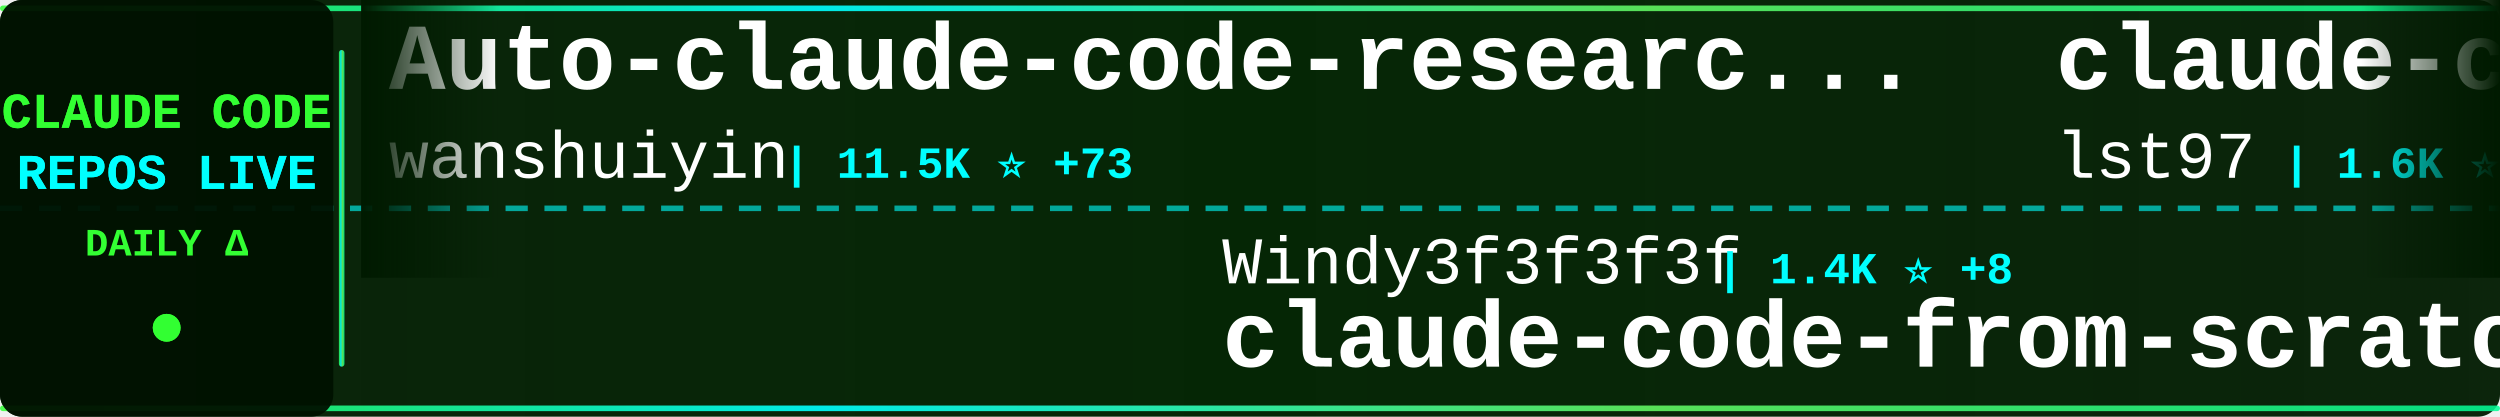
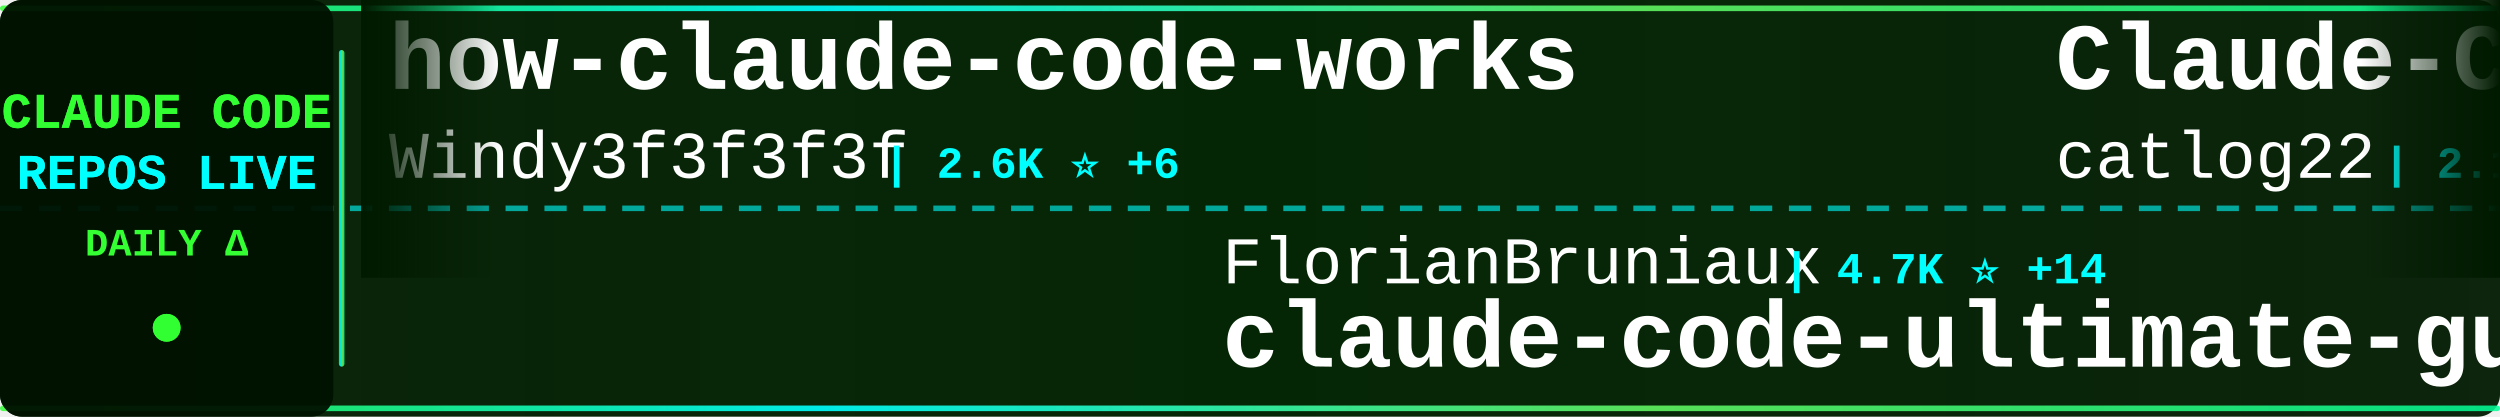
<svg xmlns="http://www.w3.org/2000/svg" width="900" height="150">
  <defs>
    <linearGradient id="tickerBg" x1="0%" y1="0%" x2="100%" y2="0%">
      <stop offset="0%" style="stop-color:#001a00;stop-opacity:0.95" />
      <stop offset="50%" style="stop-color:#002200;stop-opacity:0.98" />
      <stop offset="100%" style="stop-color:#001a00;stop-opacity:0.95" />
    </linearGradient>
    <linearGradient id="borderGrad" x1="0%" y1="0%" x2="100%" y2="0%">
      <stop offset="0%" style="stop-color:#33ff33;stop-opacity:0.85">
        <animate attributeName="stop-opacity" values="0.85;1;0.85" dur="2s" repeatCount="indefinite" />
      </stop>
      <stop offset="33%" style="stop-color:#00ffff;stop-opacity:0.9">
        <animate attributeName="stop-opacity" values="0.9;1;0.9" dur="2.2s" repeatCount="indefinite" />
      </stop>
      <stop offset="66%" style="stop-color:#66ff66;stop-opacity:0.85">
        <animate attributeName="stop-opacity" values="0.85;1;0.85" dur="1.8s" repeatCount="indefinite" />
      </stop>
      <stop offset="100%" style="stop-color:#00ff99;stop-opacity:0.85">
        <animate attributeName="stop-opacity" values="0.85;1;0.85" dur="2s" repeatCount="indefinite" />
      </stop>
    </linearGradient>
    <filter id="textGlow">
      <feGaussianBlur stdDeviation="0.1" result="coloredBlur" />
      <feMerge>
        <feMergeNode in="coloredBlur" />
        <feMergeNode in="SourceGraphic" />
      </feMerge>
    </filter>
    <filter id="metricGlow">
      <feGaussianBlur stdDeviation="0.2" result="coloredBlur" />
      <feMerge>
        <feMergeNode in="coloredBlur" />
        <feMergeNode in="SourceGraphic" />
      </feMerge>
    </filter>
    <linearGradient id="leftFade" x1="0%" y1="0%" x2="100%" y2="0%">
      <stop offset="0%" style="stop-color:#001a00;stop-opacity:1" />
      <stop offset="100%" style="stop-color:#001a00;stop-opacity:0" />
    </linearGradient>
    <linearGradient id="rightFade" x1="0%" y1="0%" x2="100%" y2="0%">
      <stop offset="0%" style="stop-color:#001a00;stop-opacity:0" />
      <stop offset="100%" style="stop-color:#001a00;stop-opacity:1" />
    </linearGradient>
  </defs>
  <rect width="900" height="150" fill="url(#tickerBg)" rx="8" />
  <rect x="0" y="2" width="900" height="2" fill="url(#borderGrad)" rx="1" />
  <rect x="0" y="146" width="900" height="2" fill="url(#borderGrad)" rx="1" />
  <line x1="0" y1="75" x2="900" y2="75" stroke="#00ffff" stroke-width="2" stroke-dasharray="8 6" opacity="0.6" />
  <rect x="0" y="0" width="120" height="150" fill="#001100" opacity="0.95" rx="8" />
  <text x="60" y="46" font-family="'Courier New', monospace" font-size="18" font-weight="bold" fill="#33ff33" text-anchor="middle" filter="url(#textGlow)">
    CLAUDE CODE
  </text>
  <text x="60" y="68" font-family="'Courier New', monospace" font-size="18" font-weight="bold" fill="#00ffff" text-anchor="middle" filter="url(#textGlow)">
    REPOS LIVE
  </text>
  <text x="60" y="92" font-family="'Courier New', monospace" font-size="14" font-weight="bold" fill="#33ff33" text-anchor="middle">
    DAILY Δ
  </text>
  <circle cx="60" cy="118" r="5" fill="#33ff33" filter="url(#metricGlow)">
    <animate attributeName="r" values="4;6;4" dur="1.5s" repeatCount="indefinite" />
    <animate attributeName="opacity" values="0.6;1;0.6" dur="1.5s" repeatCount="indefinite" />
  </circle>
  <rect x="122" y="18" width="2" height="114" fill="url(#borderGrad)" rx="1" />
  <clipPath id="tickerClip">
    <rect x="130" y="0" width="770" height="150" />
  </clipPath>
  <g clip-path="url(#tickerClip)">
    <g id="tickerItems">
      <animateTransform attributeName="transform" attributeType="XML" type="translate" from="0 0" to="-3000 0" dur="54s" repeatCount="indefinite" />
      <g transform="translate(0, 0)">
-         <text x="140" y="32" font-family="'Courier New', monospace" font-size="34" font-weight="bold" fill="#ffffff">Auto-claude-code-researc...</text>
-         <text x="140" y="64" font-family="'Courier New', monospace" font-size="24" font-weight="normal" fill="#ffffff" opacity="1.0">wanshuiyin</text>
-         <text x="282" y="64" font-family="'Courier New', monospace" font-size="16" font-weight="bold" fill="#00ffff"> | 11.5K ⭐ +73</text>
+         <text x="140" y="32" font-family="'Courier New', monospace" font-size="34" font-weight="bold" fill="#ffffff">how-claude-code-works</text>
+         <text x="140" y="64" font-family="'Courier New', monospace" font-size="24" font-weight="normal" fill="#ffffff" opacity="1.0">Windy3f3f3f3f</text>
+         <text x="318" y="64" font-family="'Courier New', monospace" font-size="16" font-weight="bold" fill="#00ffff"> | 2.6K ⭐ +6</text>
      </g>
      <g transform="translate(300, 0)">
-         <text x="140" y="102" font-family="'Courier New', monospace" font-size="24" font-weight="normal" fill="#ffffff" opacity="1.0">Windy3f3f3f3f</text>
-         <text x="318" y="102" font-family="'Courier New', monospace" font-size="16" font-weight="bold" fill="#00ffff"> | 1.4K ⭐ +8</text>
-         <text x="140" y="132" font-family="'Courier New', monospace" font-size="34" font-weight="bold" fill="#ffffff">claude-code-from-scratch</text>
+         <text x="140" y="102" font-family="'Courier New', monospace" font-size="24" font-weight="normal" fill="#ffffff" opacity="1.0">FlorianBruniaux</text>
+         <text x="342" y="102" font-family="'Courier New', monospace" font-size="16" font-weight="bold" fill="#00ffff"> | 4.7K ⭐ +14</text>
+         <text x="140" y="132" font-family="'Courier New', monospace" font-size="34" font-weight="bold" fill="#ffffff">claude-code-ultimate-gui...</text>
      </g>
      <g transform="translate(600, 0)">
-         <text x="140" y="32" font-family="'Courier New', monospace" font-size="34" font-weight="bold" fill="#ffffff">claude-code-sub-agents</text>
-         <text x="140" y="64" font-family="'Courier New', monospace" font-size="24" font-weight="normal" fill="#ffffff" opacity="1.0">lst97</text>
-         <text x="222" y="64" font-family="'Courier New', monospace" font-size="16" font-weight="bold" fill="#00ffff"> | 1.6K ⭐ +1</text>
+         <text x="140" y="32" font-family="'Courier New', monospace" font-size="34" font-weight="bold" fill="#ffffff">Claude-Code-Workflow</text>
+         <text x="140" y="64" font-family="'Courier New', monospace" font-size="24" font-weight="normal" fill="#ffffff" opacity="1.0">catlog22</text>
+         <text x="258" y="64" font-family="'Courier New', monospace" font-size="16" font-weight="bold" fill="#00ffff"> | 2.1K ⭐ +6</text>
      </g>
      <g transform="translate(900, 0)">
-         <text x="140" y="102" font-family="'Courier New', monospace" font-size="24" font-weight="normal" fill="#ffffff" opacity="1.0">LING71671</text>
-         <text x="270" y="102" font-family="'Courier New', monospace" font-size="16" font-weight="bold" fill="#00ffff"> | 874 ⭐</text>
-         <text x="140" y="132" font-family="'Courier New', monospace" font-size="34" font-weight="bold" fill="#ffffff">Open-ClaudeCode</text>
+         <text x="140" y="102" font-family="'Courier New', monospace" font-size="24" font-weight="normal" fill="#ffffff" opacity="1.0">Piebald-AI</text>
+         <text x="282" y="102" font-family="'Courier New', monospace" font-size="16" font-weight="bold" fill="#00ffff"> | 10.8K ⭐ +25</text>
+         <text x="140" y="132" font-family="'Courier New', monospace" font-size="34" font-weight="bold" fill="#ffffff">claude-code-system-promp...</text>
      </g>
      <g transform="translate(1200, 0)">
-         <text x="140" y="32" font-family="'Courier New', monospace" font-size="34" font-weight="bold" fill="#ffffff">Claude-Code-Usage-Monito...</text>
-         <text x="140" y="64" font-family="'Courier New', monospace" font-size="24" font-weight="normal" fill="#ffffff" opacity="1.0">Maciek-roboblog</text>
-         <text x="342" y="64" font-family="'Courier New', monospace" font-size="16" font-weight="bold" fill="#00ffff"> | 8.1K ⭐ +4</text>
+         <text x="140" y="32" font-family="'Courier New', monospace" font-size="34" font-weight="bold" fill="#ffffff">ClaudeCodeAgents</text>
+         <text x="140" y="64" font-family="'Courier New', monospace" font-size="24" font-weight="normal" fill="#ffffff" opacity="1.0">darcyegb</text>
+         <text x="258" y="64" font-family="'Courier New', monospace" font-size="16" font-weight="bold" fill="#00ffff"> | 715 ⭐</text>
      </g>
      <g transform="translate(1500, 0)">
-         <text x="140" y="102" font-family="'Courier New', monospace" font-size="24" font-weight="normal" fill="#ffffff" opacity="1.0">ghuntley</text>
-         <text x="258" y="102" font-family="'Courier New', monospace" font-size="16" font-weight="bold" fill="#00ffff"> | 980 ⭐</text>
-         <text x="140" y="132" font-family="'Courier New', monospace" font-size="34" font-weight="bold" fill="#ffffff">claude-code-source-code-...</text>
+         <text x="140" y="102" font-family="'Courier New', monospace" font-size="24" font-weight="normal" fill="#ffffff" opacity="1.0">AprilNEA</text>
+         <text x="258" y="102" font-family="'Courier New', monospace" font-size="16" font-weight="bold" fill="#00ffff"> | 384 ⭐ +1</text>
+         <text x="140" y="132" font-family="'Courier New', monospace" font-size="34" font-weight="bold" fill="#ffffff">claude-code-source</text>
      </g>
      <g transform="translate(1800, 0)">
-         <text x="140" y="32" font-family="'Courier New', monospace" font-size="34" font-weight="bold" fill="#ffffff">claude-plugins-official</text>
-         <text x="140" y="64" font-family="'Courier New', monospace" font-size="24" font-weight="normal" fill="#ffffff" opacity="1.0">anthropics</text>
-         <text x="282" y="64" font-family="'Courier New', monospace" font-size="16" font-weight="bold" fill="#00ffff"> | 29.5K ⭐ +78</text>
+         <text x="140" y="32" font-family="'Courier New', monospace" font-size="34" font-weight="bold" fill="#ffffff">claude-code-showcase</text>
+         <text x="140" y="64" font-family="'Courier New', monospace" font-size="24" font-weight="normal" fill="#ffffff" opacity="1.0">ChrisWiles</text>
+         <text x="282" y="64" font-family="'Courier New', monospace" font-size="16" font-weight="bold" fill="#00ffff"> | 5.9K ⭐</text>
      </g>
      <g transform="translate(2100, 0)">
-         <text x="140" y="102" font-family="'Courier New', monospace" font-size="24" font-weight="normal" fill="#ffffff" opacity="1.0">ponponon</text>
-         <text x="258" y="102" font-family="'Courier New', monospace" font-size="16" font-weight="bold" fill="#00ffff"> | 2.3K ⭐ +2</text>
-         <text x="140" y="132" font-family="'Courier New', monospace" font-size="34" font-weight="bold" fill="#ffffff">claude_code_src</text>
+         <text x="140" y="102" font-family="'Courier New', monospace" font-size="24" font-weight="normal" fill="#ffffff" opacity="1.0">sugyan</text>
+         <text x="234" y="102" font-family="'Courier New', monospace" font-size="16" font-weight="bold" fill="#00ffff"> | 1.1K ⭐</text>
+         <text x="140" y="132" font-family="'Courier New', monospace" font-size="34" font-weight="bold" fill="#ffffff">claude-code-webui</text>
      </g>
      <g transform="translate(2400, 0)">
-         <text x="140" y="32" font-family="'Courier New', monospace" font-size="34" font-weight="bold" fill="#ffffff">Claude-Code-Source-Study</text>
-         <text x="140" y="64" font-family="'Courier New', monospace" font-size="24" font-weight="normal" fill="#ffffff" opacity="1.0">luyao618</text>
-         <text x="258" y="64" font-family="'Courier New', monospace" font-size="16" font-weight="bold" fill="#00ffff"> | 1.5K ⭐ +4</text>
+         <text x="140" y="32" font-family="'Courier New', monospace" font-size="34" font-weight="bold" fill="#ffffff">claude_code_src</text>
+         <text x="140" y="64" font-family="'Courier New', monospace" font-size="24" font-weight="normal" fill="#ffffff" opacity="1.0">ponponon</text>
+         <text x="258" y="64" font-family="'Courier New', monospace" font-size="16" font-weight="bold" fill="#00ffff"> | 2.3K ⭐ +1</text>
      </g>
      <g transform="translate(2700, 0)">
-         <text x="140" y="102" font-family="'Courier New', monospace" font-size="24" font-weight="normal" fill="#ffffff" opacity="1.0">pedrohcgs</text>
-         <text x="270" y="102" font-family="'Courier New', monospace" font-size="16" font-weight="bold" fill="#00ffff"> | 1.2K ⭐ +5</text>
-         <text x="140" y="132" font-family="'Courier New', monospace" font-size="34" font-weight="bold" fill="#ffffff">claude-code-my-workflow</text>
+         <text x="140" y="102" font-family="'Courier New', monospace" font-size="24" font-weight="normal" fill="#ffffff" opacity="1.0">zebbern</text>
+         <text x="246" y="102" font-family="'Courier New', monospace" font-size="16" font-weight="bold" fill="#00ffff"> | 4.2K ⭐ +3</text>
+         <text x="140" y="132" font-family="'Courier New', monospace" font-size="34" font-weight="bold" fill="#ffffff">claude-code-guide</text>
      </g>
      <g transform="translate(3000, 0)">
-         <text x="140" y="32" font-family="'Courier New', monospace" font-size="34" font-weight="bold" fill="#ffffff">Auto-claude-code-researc...</text>
-         <text x="140" y="64" font-family="'Courier New', monospace" font-size="24" font-weight="normal" fill="#ffffff" opacity="1.0">wanshuiyin</text>
-         <text x="282" y="64" font-family="'Courier New', monospace" font-size="16" font-weight="bold" fill="#00ffff"> | 11.5K ⭐ +73</text>
+         <text x="140" y="32" font-family="'Courier New', monospace" font-size="34" font-weight="bold" fill="#ffffff">how-claude-code-works</text>
+         <text x="140" y="64" font-family="'Courier New', monospace" font-size="24" font-weight="normal" fill="#ffffff" opacity="1.0">Windy3f3f3f3f</text>
+         <text x="318" y="64" font-family="'Courier New', monospace" font-size="16" font-weight="bold" fill="#00ffff"> | 2.6K ⭐ +6</text>
      </g>
      <g transform="translate(3300, 0)">
-         <text x="140" y="102" font-family="'Courier New', monospace" font-size="24" font-weight="normal" fill="#ffffff" opacity="1.0">Windy3f3f3f3f</text>
-         <text x="318" y="102" font-family="'Courier New', monospace" font-size="16" font-weight="bold" fill="#00ffff"> | 1.4K ⭐ +8</text>
-         <text x="140" y="132" font-family="'Courier New', monospace" font-size="34" font-weight="bold" fill="#ffffff">claude-code-from-scratch</text>
+         <text x="140" y="102" font-family="'Courier New', monospace" font-size="24" font-weight="normal" fill="#ffffff" opacity="1.0">FlorianBruniaux</text>
+         <text x="342" y="102" font-family="'Courier New', monospace" font-size="16" font-weight="bold" fill="#00ffff"> | 4.7K ⭐ +14</text>
+         <text x="140" y="132" font-family="'Courier New', monospace" font-size="34" font-weight="bold" fill="#ffffff">claude-code-ultimate-gui...</text>
      </g>
      <g transform="translate(3600, 0)">
-         <text x="140" y="32" font-family="'Courier New', monospace" font-size="34" font-weight="bold" fill="#ffffff">claude-code-sub-agents</text>
-         <text x="140" y="64" font-family="'Courier New', monospace" font-size="24" font-weight="normal" fill="#ffffff" opacity="1.0">lst97</text>
-         <text x="222" y="64" font-family="'Courier New', monospace" font-size="16" font-weight="bold" fill="#00ffff"> | 1.6K ⭐ +1</text>
+         <text x="140" y="32" font-family="'Courier New', monospace" font-size="34" font-weight="bold" fill="#ffffff">Claude-Code-Workflow</text>
+         <text x="140" y="64" font-family="'Courier New', monospace" font-size="24" font-weight="normal" fill="#ffffff" opacity="1.0">catlog22</text>
+         <text x="258" y="64" font-family="'Courier New', monospace" font-size="16" font-weight="bold" fill="#00ffff"> | 2.1K ⭐ +6</text>
      </g>
      <g transform="translate(3900, 0)">
-         <text x="140" y="102" font-family="'Courier New', monospace" font-size="24" font-weight="normal" fill="#ffffff" opacity="1.0">LING71671</text>
-         <text x="270" y="102" font-family="'Courier New', monospace" font-size="16" font-weight="bold" fill="#00ffff"> | 874 ⭐</text>
-         <text x="140" y="132" font-family="'Courier New', monospace" font-size="34" font-weight="bold" fill="#ffffff">Open-ClaudeCode</text>
+         <text x="140" y="102" font-family="'Courier New', monospace" font-size="24" font-weight="normal" fill="#ffffff" opacity="1.0">Piebald-AI</text>
+         <text x="282" y="102" font-family="'Courier New', monospace" font-size="16" font-weight="bold" fill="#00ffff"> | 10.8K ⭐ +25</text>
+         <text x="140" y="132" font-family="'Courier New', monospace" font-size="34" font-weight="bold" fill="#ffffff">claude-code-system-promp...</text>
      </g>
    </g>
  </g>
  <rect x="130" y="0" width="50" height="100" fill="url(#leftFade)" />
  <rect x="850" y="0" width="50" height="100" fill="url(#rightFade)" />
</svg>
